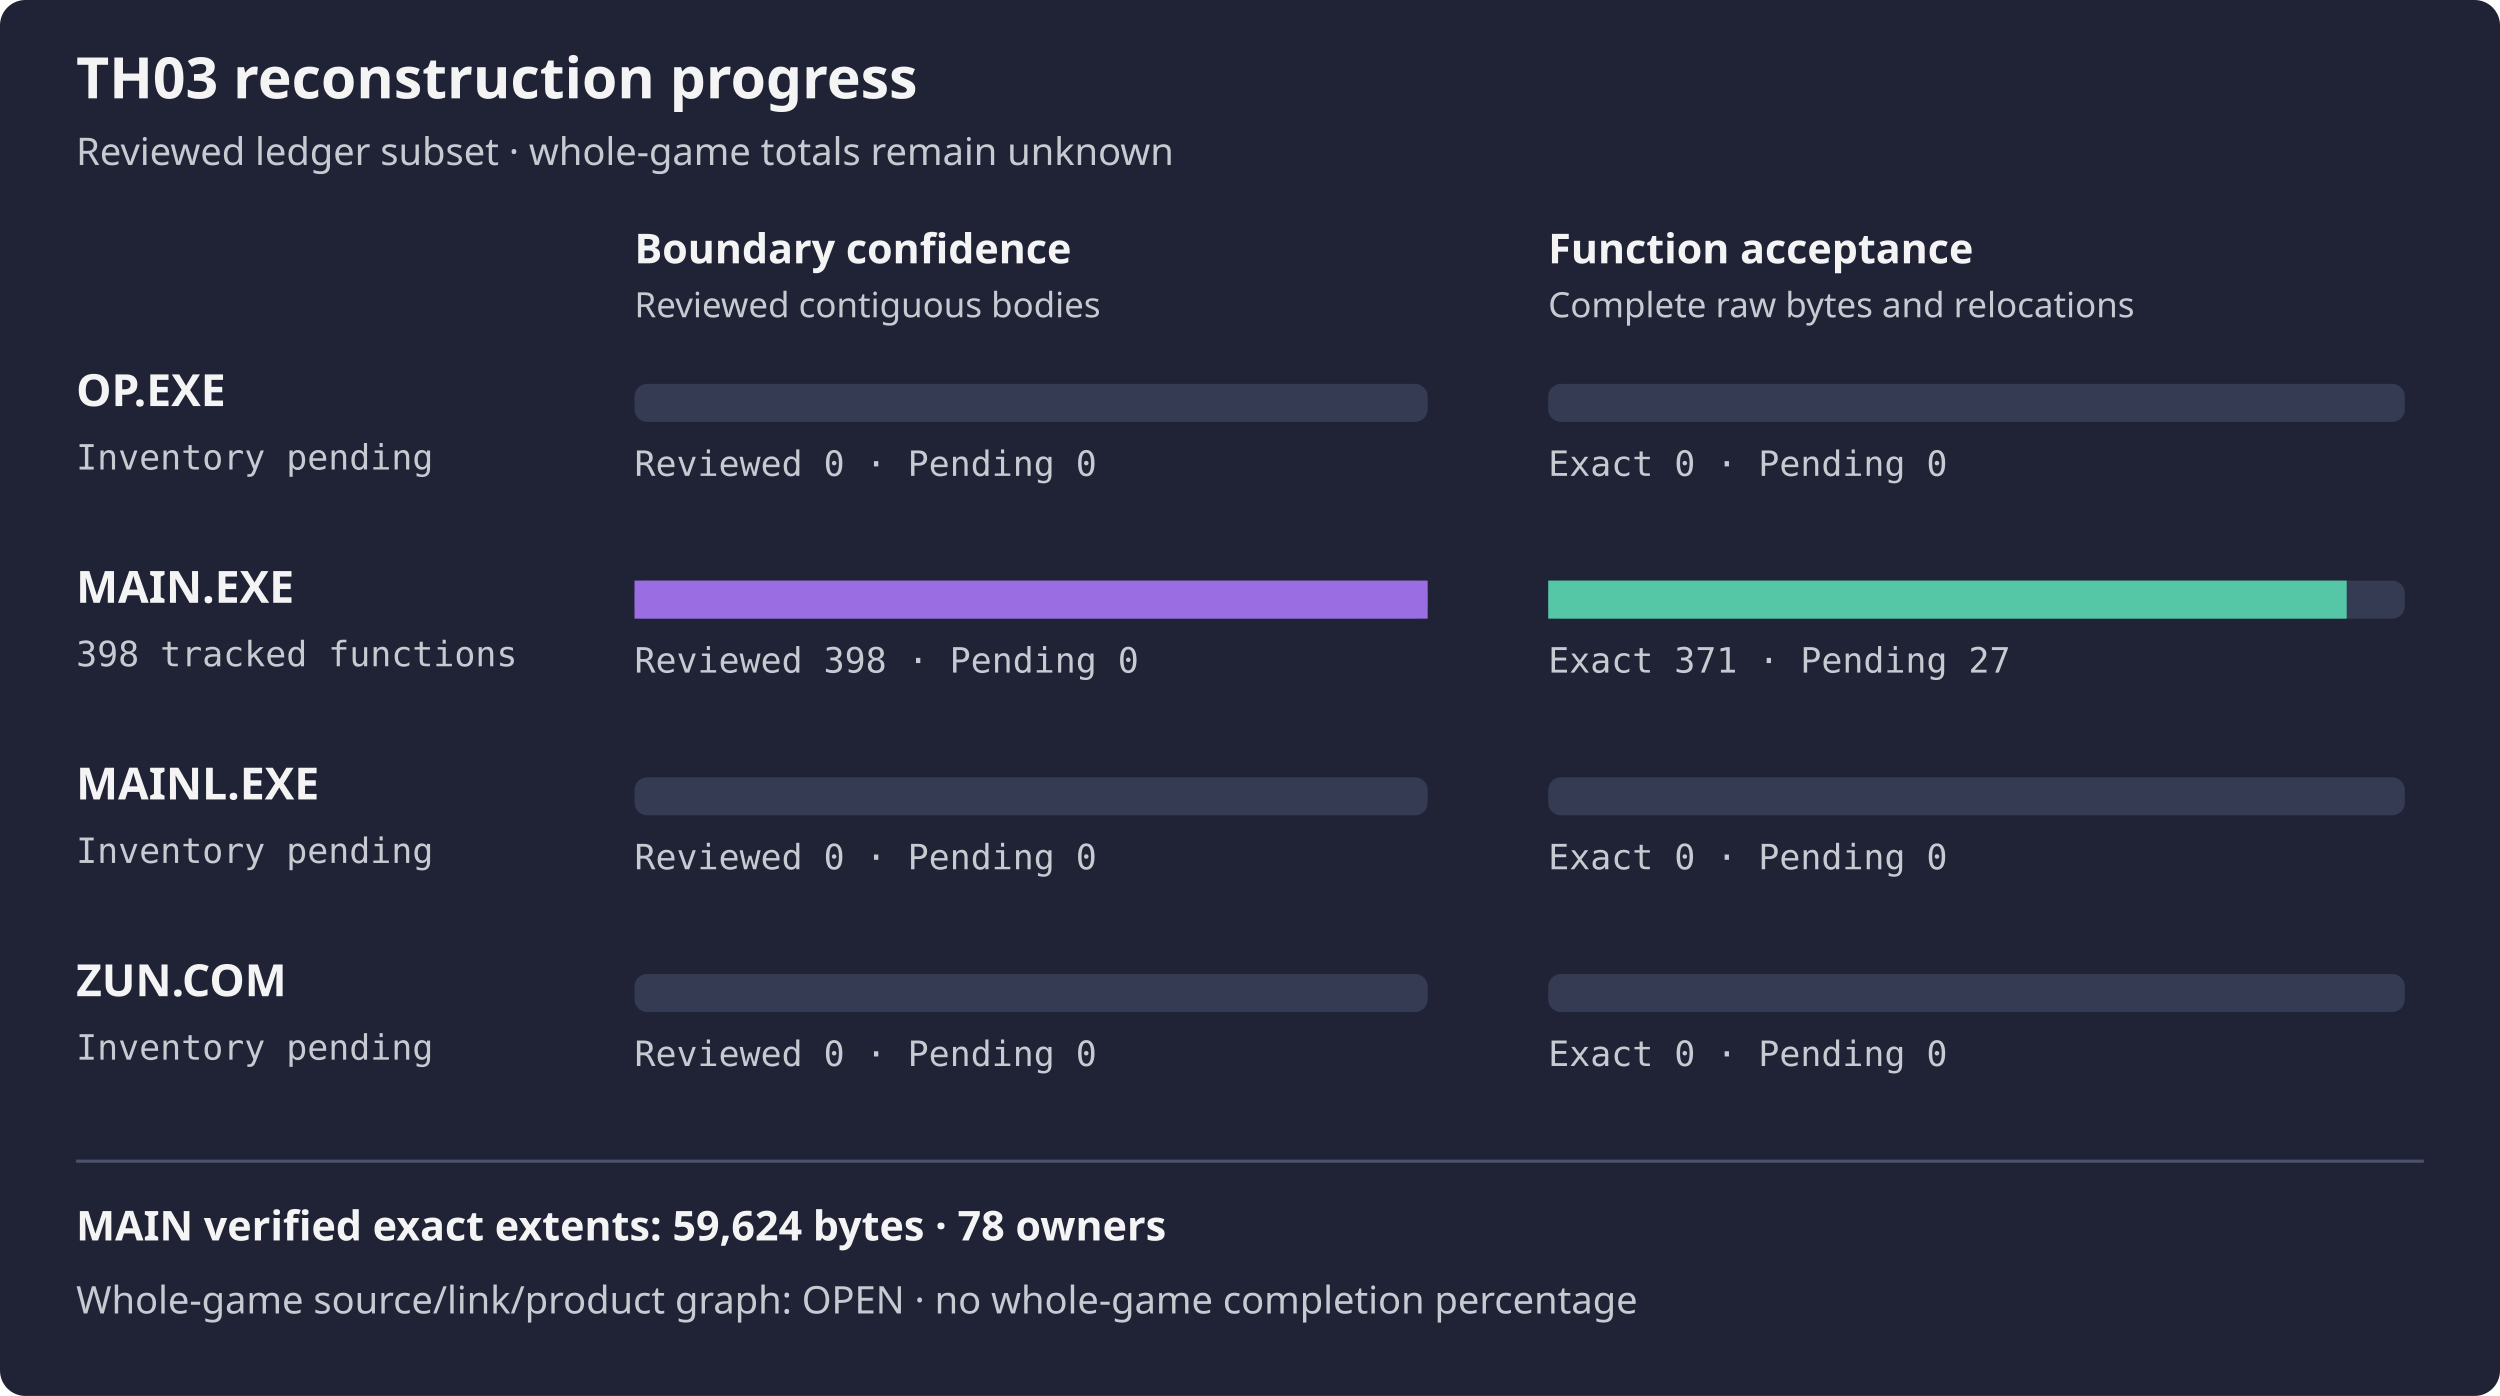
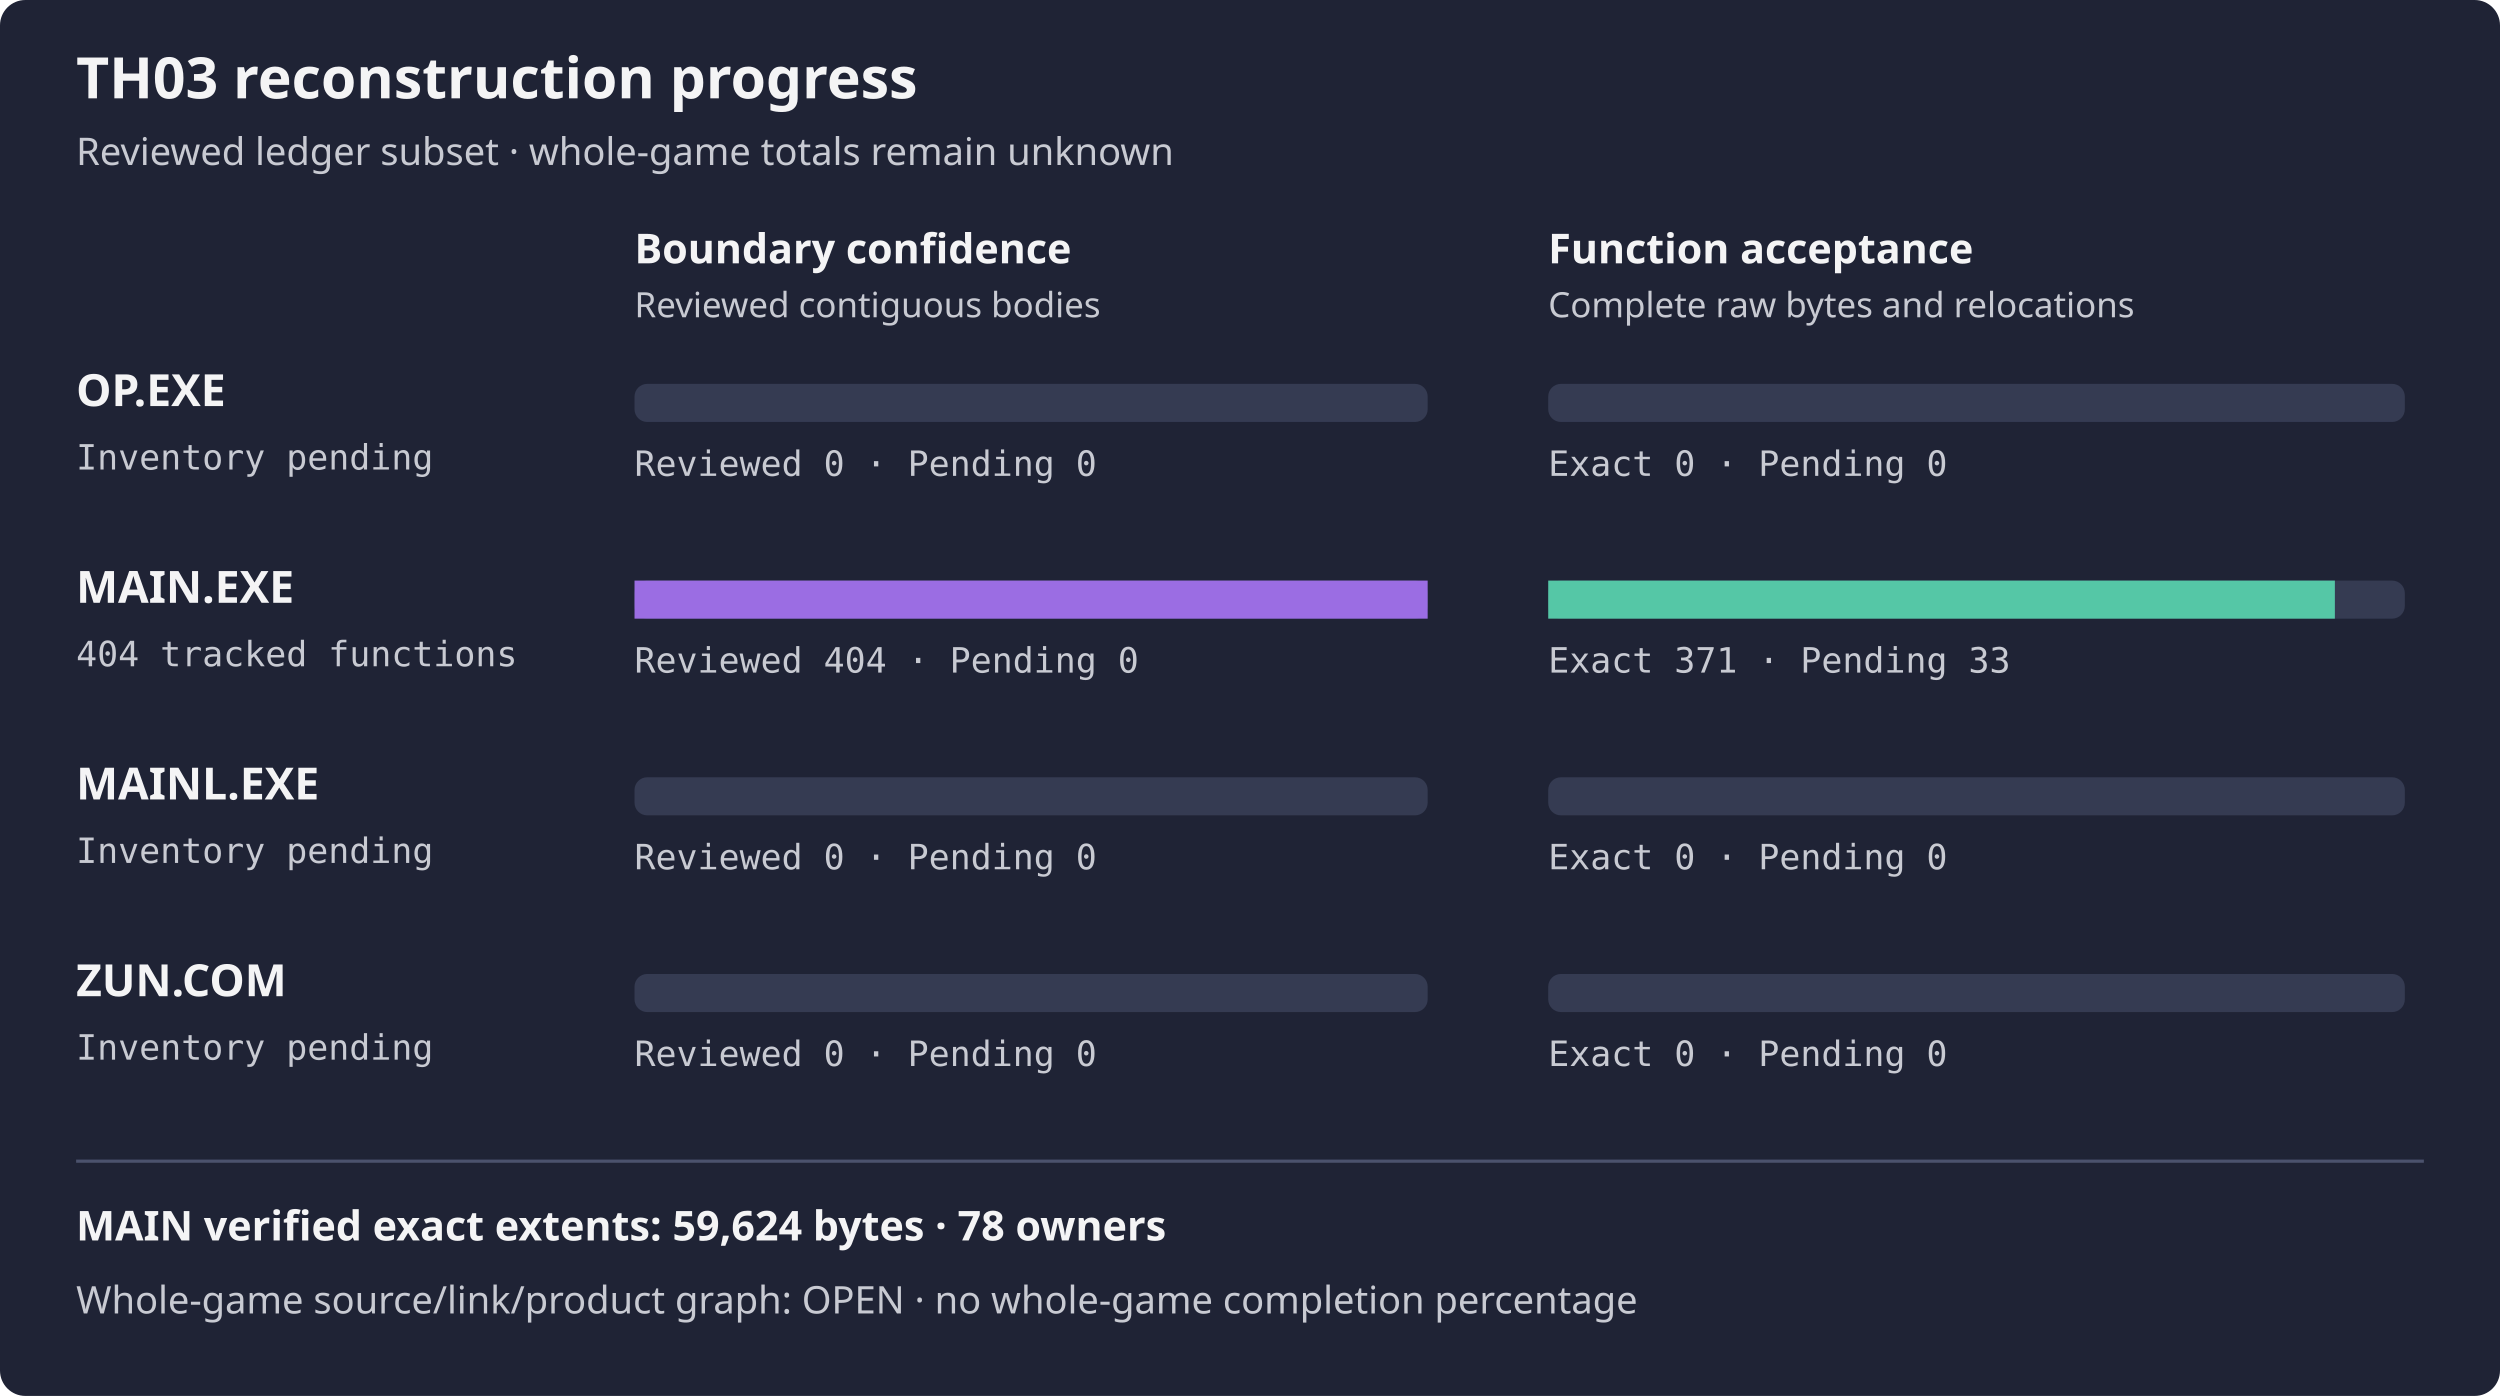
<svg xmlns="http://www.w3.org/2000/svg" width="788" height="440" viewBox="0 0 788 440" role="img" aria-label="TH03 reviewed subset reconstruction progress">
  <rect width="788" height="440" rx="8" fill="#1f2335" />
  <text x="24" y="31" fill="#f4f4f5" font-family="sans-serif" font-size="18" font-weight="600">TH03 reconstruction progress</text>
  <text x="24" y="52" fill="#c8cad2" font-family="sans-serif" font-size="12">Reviewed ledger subset · whole-game totals remain unknown</text>
  <text x="200" y="83" fill="#f4f4f5" font-family="sans-serif" font-size="13" font-weight="600">Boundary confidence</text>
  <text x="488" y="83" fill="#f4f4f5" font-family="sans-serif" font-size="13" font-weight="600">Function acceptance</text>
  <text x="200" y="100" fill="#c8cad2" font-family="sans-serif" font-size="11">Reviewed contiguous bodies</text>
  <text x="488" y="100" fill="#c8cad2" font-family="sans-serif" font-size="11">Complete raw bytes and relocations</text>
  <text x="24" y="128" fill="#f4f4f5" font-family="sans-serif" font-size="14" font-weight="600">OP.EXE</text>
  <text x="24" y="148" fill="#c8cad2" font-family="monospace" font-size="11">Inventory pending</text>
  <rect x="200" y="121" width="250" height="12" rx="4" fill="#353b52" />
  <rect x="488" y="121" width="270" height="12" rx="4" fill="#353b52" />
  <rect x="200" y="121" width="0.00" height="12" fill="#9b6de3" />
  <rect x="488" y="121" width="0.00" height="12" fill="#55c7a6" />
  <text x="200" y="150" fill="#c8cad2" font-family="monospace" font-size="11">Reviewed 0 · Pending 0</text>
  <text x="488" y="150" fill="#c8cad2" font-family="monospace" font-size="11">Exact 0 · Pending 0</text>
  <text x="24" y="190" fill="#f4f4f5" font-family="sans-serif" font-size="14" font-weight="600">MAIN.EXE</text>
-   <text x="24" y="210" fill="#c8cad2" font-family="monospace" font-size="11">398 tracked functions</text>
+   <text x="24" y="210" fill="#c8cad2" font-family="monospace" font-size="11">404 tracked functions</text>
  <rect x="200" y="183" width="250" height="12" rx="4" fill="#353b52" />
  <rect x="488" y="183" width="270" height="12" rx="4" fill="#353b52" />
  <rect x="200" y="183" width="250.00" height="12" fill="#9b6de3" />
-   <rect x="488" y="183" width="251.68" height="12" fill="#55c7a6" />
-   <text x="200" y="212" fill="#c8cad2" font-family="monospace" font-size="11">Reviewed 398 · Pending 0</text>
-   <text x="488" y="212" fill="#c8cad2" font-family="monospace" font-size="11">Exact 371 · Pending 27</text>
+   <rect x="488" y="183" width="247.95" height="12" fill="#55c7a6" />
+   <text x="200" y="212" fill="#c8cad2" font-family="monospace" font-size="11">Reviewed 404 · Pending 0</text>
+   <text x="488" y="212" fill="#c8cad2" font-family="monospace" font-size="11">Exact 371 · Pending 33</text>
  <text x="24" y="252" fill="#f4f4f5" font-family="sans-serif" font-size="14" font-weight="600">MAINL.EXE</text>
  <text x="24" y="272" fill="#c8cad2" font-family="monospace" font-size="11">Inventory pending</text>
  <rect x="200" y="245" width="250" height="12" rx="4" fill="#353b52" />
  <rect x="488" y="245" width="270" height="12" rx="4" fill="#353b52" />
  <rect x="200" y="245" width="0.00" height="12" fill="#9b6de3" />
  <rect x="488" y="245" width="0.00" height="12" fill="#55c7a6" />
  <text x="200" y="274" fill="#c8cad2" font-family="monospace" font-size="11">Reviewed 0 · Pending 0</text>
  <text x="488" y="274" fill="#c8cad2" font-family="monospace" font-size="11">Exact 0 · Pending 0</text>
  <text x="24" y="314" fill="#f4f4f5" font-family="sans-serif" font-size="14" font-weight="600">ZUN.COM</text>
  <text x="24" y="334" fill="#c8cad2" font-family="monospace" font-size="11">Inventory pending</text>
  <rect x="200" y="307" width="250" height="12" rx="4" fill="#353b52" />
  <rect x="488" y="307" width="270" height="12" rx="4" fill="#353b52" />
  <rect x="200" y="307" width="0.00" height="12" fill="#9b6de3" />
  <rect x="488" y="307" width="0.00" height="12" fill="#55c7a6" />
  <text x="200" y="336" fill="#c8cad2" font-family="monospace" font-size="11">Reviewed 0 · Pending 0</text>
  <text x="488" y="336" fill="#c8cad2" font-family="monospace" font-size="11">Exact 0 · Pending 0</text>
  <path d="M24 366 H764" stroke="#4b526d" />
  <text x="24" y="391" fill="#f4f4f5" font-family="sans-serif" font-size="13" font-weight="600">MAIN verified exact extents: 59,624 bytes · 78 owners</text>
  <text x="24" y="414" fill="#c8cad2" font-family="sans-serif" font-size="12">Whole-game source/link/product graph: OPEN · no whole-game completion percentage</text>
</svg>
